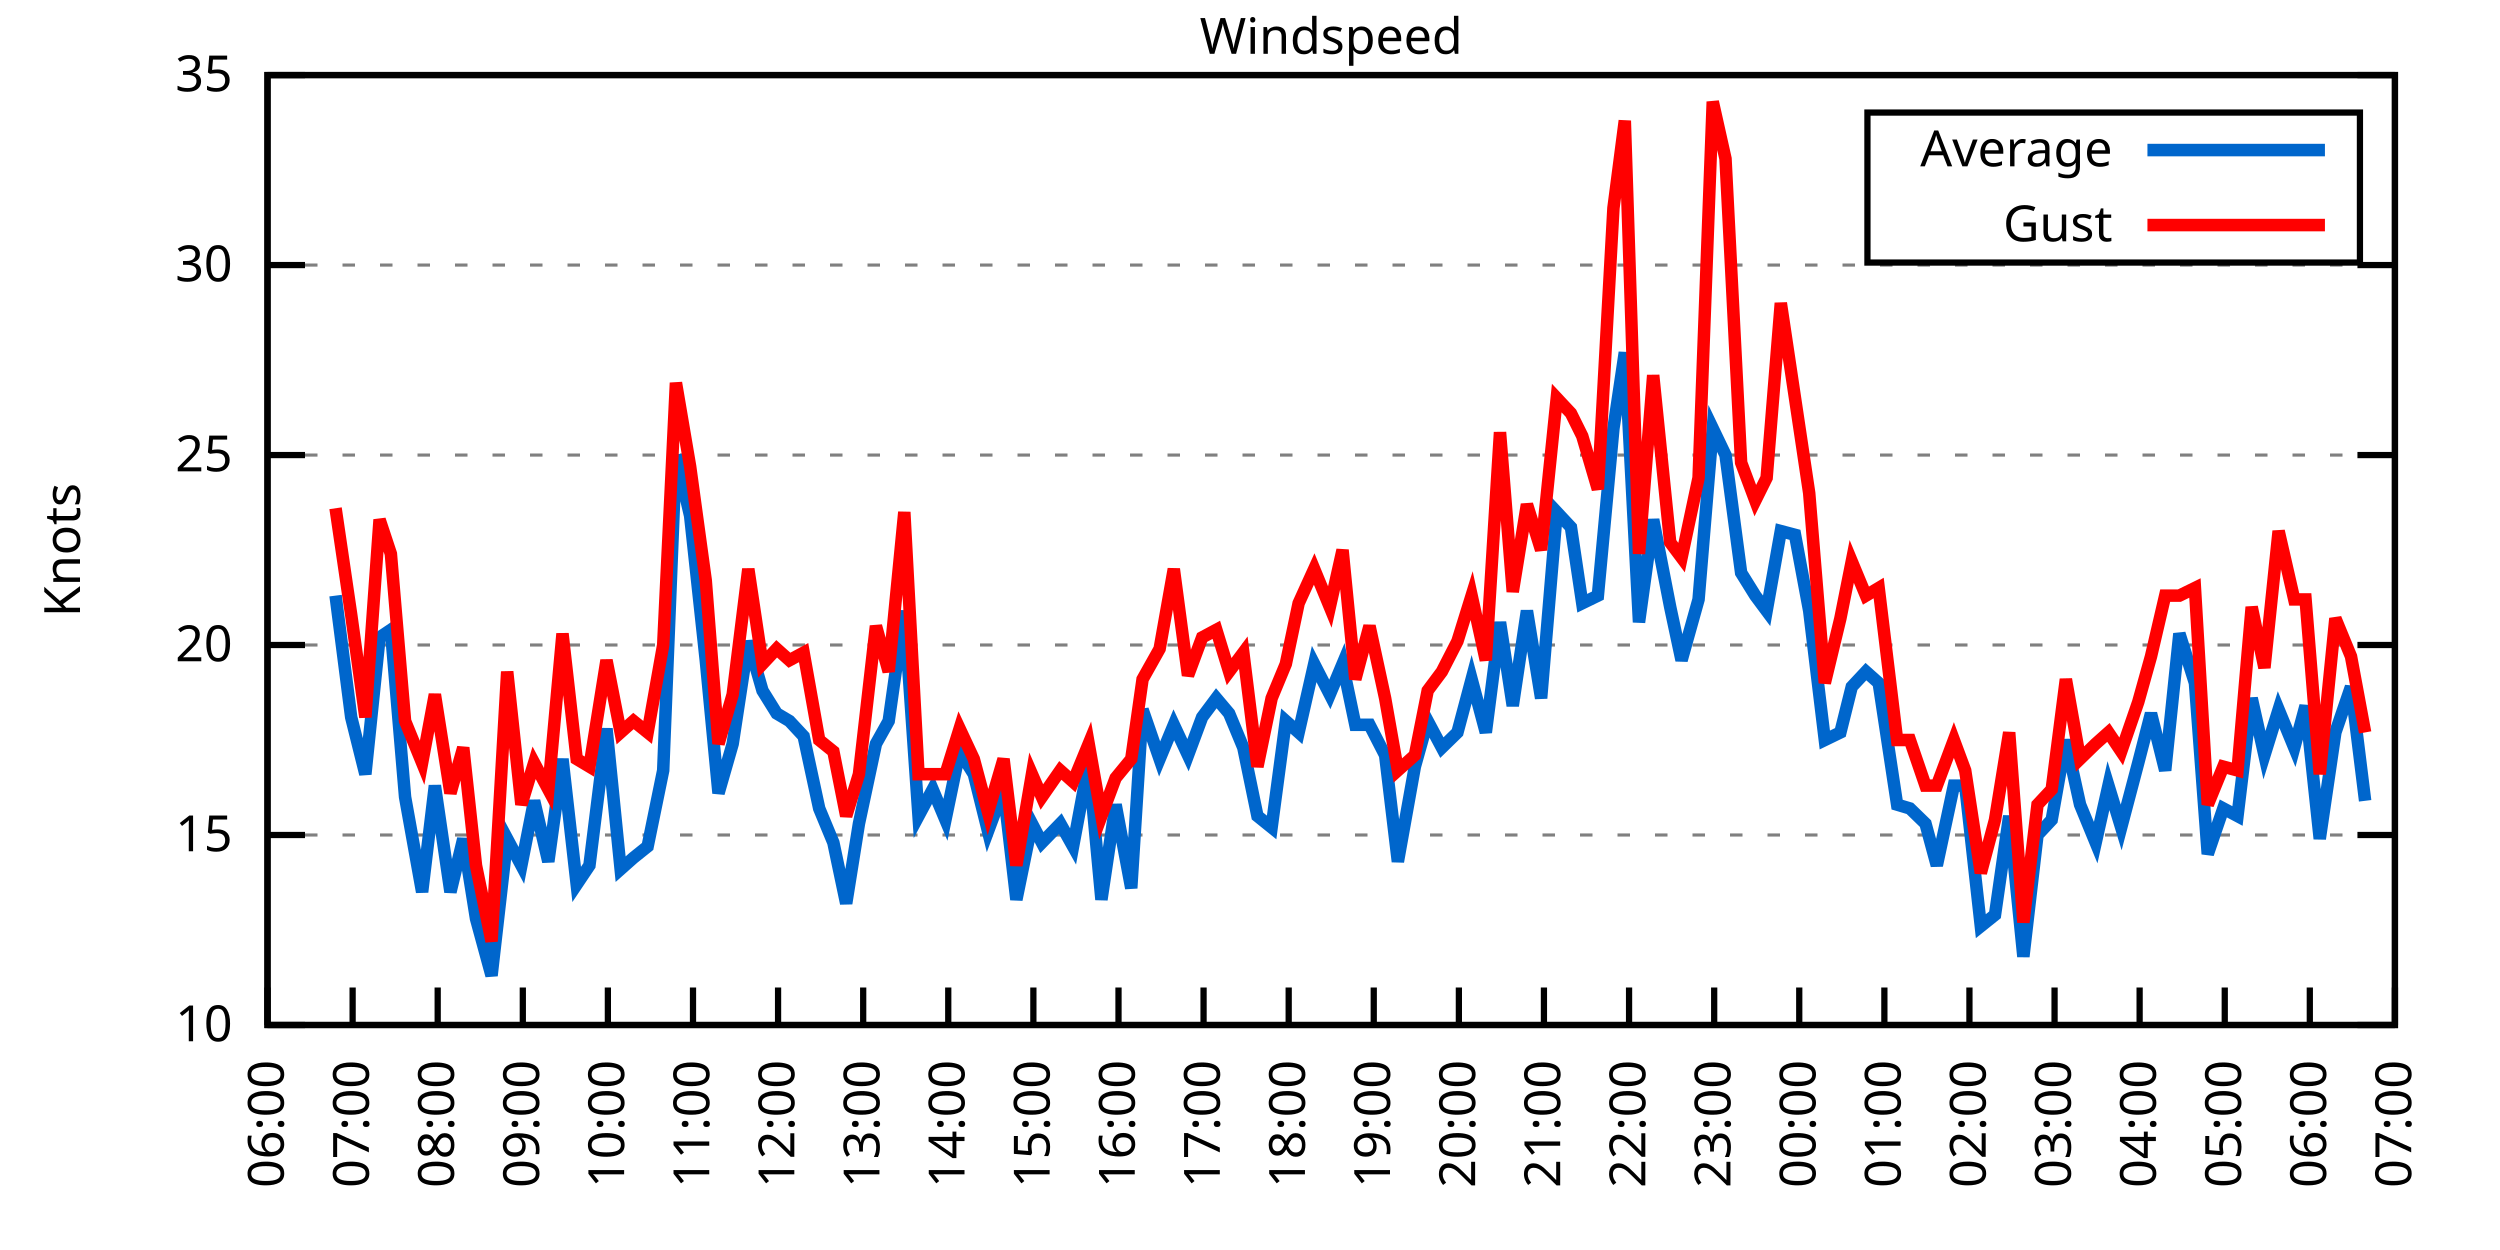
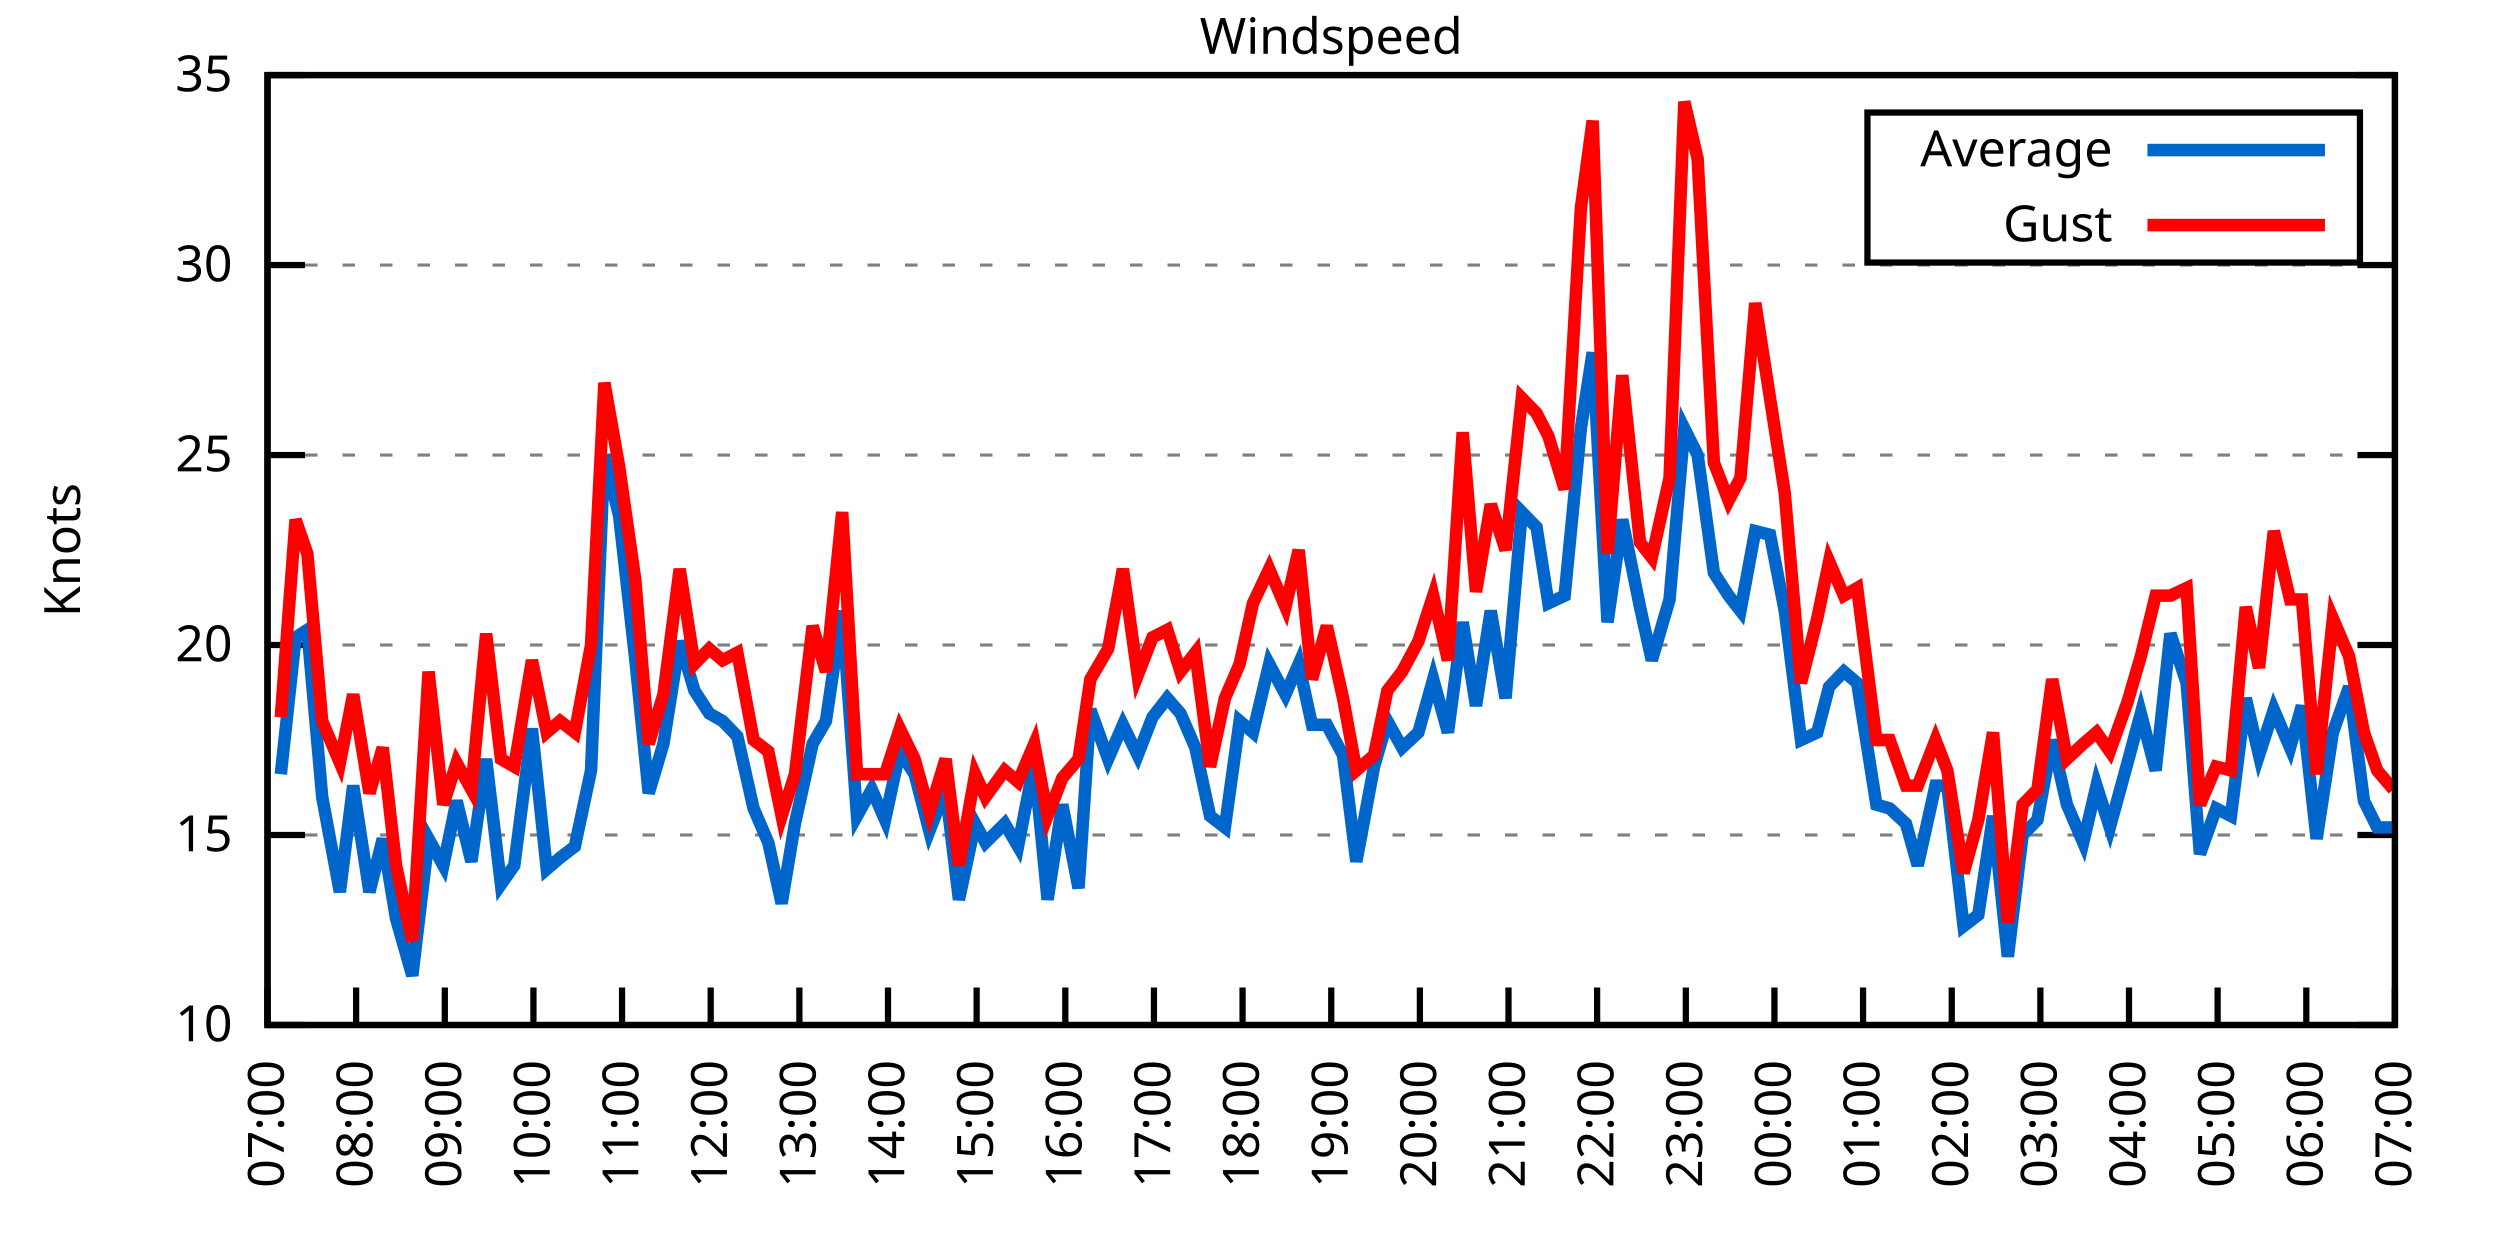
<svg xmlns="http://www.w3.org/2000/svg" xmlns:xlink="http://www.w3.org/1999/xlink" width="400" height="200" viewBox="0 0 400 200">
  <g id="gnuplot_canvas">
    <rect x="0" y="0" width="400" height="200" fill="none" />
    <defs>
      <circle id="gpDot" r="0.5" stroke-width="0.5" stroke="currentColor" />
      <path id="gpPt0" stroke-width="0.333" stroke="currentColor" d="M-1,0 h2 M0,-1 v2" />
      <path id="gpPt1" stroke-width="0.333" stroke="currentColor" d="M-1,-1 L1,1 M1,-1 L-1,1" />
      <path id="gpPt2" stroke-width="0.333" stroke="currentColor" d="M-1,0 L1,0 M0,-1 L0,1 M-1,-1 L1,1 M-1,1 L1,-1" />
      <rect id="gpPt3" stroke-width="0.333" stroke="currentColor" x="-1" y="-1" width="2" height="2" />
      <rect id="gpPt4" stroke-width="0.333" stroke="currentColor" fill="currentColor" x="-1" y="-1" width="2" height="2" />
      <circle id="gpPt5" stroke-width="0.333" stroke="currentColor" cx="0" cy="0" r="1" />
      <use xlink:href="#gpPt5" id="gpPt6" fill="currentColor" stroke="none" />
      <path id="gpPt7" stroke-width="0.333" stroke="currentColor" d="M0,-1.33 L-1.33,0.67 L1.33,0.67 z" />
      <use xlink:href="#gpPt7" id="gpPt8" fill="currentColor" stroke="none" />
      <use xlink:href="#gpPt7" id="gpPt9" stroke="currentColor" transform="rotate(180)" />
      <use xlink:href="#gpPt9" id="gpPt10" fill="currentColor" stroke="none" />
      <use xlink:href="#gpPt3" id="gpPt11" stroke="currentColor" transform="rotate(45)" />
      <use xlink:href="#gpPt11" id="gpPt12" fill="currentColor" stroke="none" />
      <path id="gpPt13" stroke-width="0.333" stroke="currentColor" d="M0,1.330 L1.265,0.411 L0.782,-1.067 L-0.782,-1.076 L-1.265,0.411 z" />
      <use xlink:href="#gpPt13" id="gpPt14" fill="currentColor" stroke="none" />
      <filter id="textbox" filterUnits="objectBoundingBox" x="0" y="0" height="1" width="1">
        <feFlood flood-color="white" flood-opacity="1" result="bgnd" />
        <feComposite in="SourceGraphic" in2="bgnd" operator="atop" />
      </filter>
      <filter id="greybox" filterUnits="objectBoundingBox" x="0" y="0" height="1" width="1">
        <feFlood flood-color="lightgrey" flood-opacity="1" result="grey" />
        <feComposite in="SourceGraphic" in2="grey" operator="atop" />
      </filter>
    </defs>
    <g fill="none" color="white" stroke="currentColor" stroke-width="1.00" stroke-linecap="butt" stroke-linejoin="miter">
</g>
    <g fill="none" color="black" stroke="currentColor" stroke-width="1.00" stroke-linecap="butt" stroke-linejoin="miter">
      <g stroke="none" shape-rendering="crispEdges">
        <polygon fill="rgb(255, 255, 255)" points="42.80,164.00 383.18,164.00 383.18,12.02 42.80,12.02 " />
      </g>
    </g>
    <g fill="none" color="black" stroke="currentColor" stroke-width="1.00" stroke-linecap="butt" stroke-linejoin="miter">
</g>
    <g fill="none" color="black" stroke="black" stroke-width="0.50" stroke-linecap="butt" stroke-linejoin="miter">
</g>
    <g fill="none" color="gray" stroke="currentColor" stroke-width="0.50" stroke-linecap="butt" stroke-linejoin="miter">
      <path stroke="gray" stroke-dasharray="2,4" class="gridline" d="M42.80,164.00 L383.19,164.00  " />
    </g>
    <g fill="none" color="gray" stroke="gray" stroke-width="1.00" stroke-linecap="butt" stroke-linejoin="miter">
</g>
    <g fill="none" color="black" stroke="currentColor" stroke-width="1.00" stroke-linecap="butt" stroke-linejoin="miter">
      <path stroke="black" d="M42.80,164.00 L48.80,164.00 M383.19,164.00 L377.19,164.00  " />
      <g transform="translate(37.20,166.60)" stroke="none" fill="black" font-family="Sans" font-size="8.00" text-anchor="end">
        <text>
          <tspan font-family="Sans"> 10</tspan>
        </text>
      </g>
    </g>
    <g fill="none" color="black" stroke="currentColor" stroke-width="1.00" stroke-linecap="butt" stroke-linejoin="miter">
</g>
    <g fill="none" color="black" stroke="black" stroke-width="0.50" stroke-linecap="butt" stroke-linejoin="miter">
</g>
    <g fill="none" color="gray" stroke="currentColor" stroke-width="0.50" stroke-linecap="butt" stroke-linejoin="miter">
      <path stroke="gray" stroke-dasharray="2,4" class="gridline" d="M42.80,133.60 L383.19,133.60  " />
    </g>
    <g fill="none" color="gray" stroke="gray" stroke-width="1.00" stroke-linecap="butt" stroke-linejoin="miter">
</g>
    <g fill="none" color="black" stroke="currentColor" stroke-width="1.00" stroke-linecap="butt" stroke-linejoin="miter">
      <path stroke="black" d="M42.80,133.60 L48.80,133.60 M383.19,133.60 L377.19,133.60  " />
      <g transform="translate(37.20,136.20)" stroke="none" fill="black" font-family="Sans" font-size="8.00" text-anchor="end">
        <text>
          <tspan font-family="Sans"> 15</tspan>
        </text>
      </g>
    </g>
    <g fill="none" color="black" stroke="currentColor" stroke-width="1.00" stroke-linecap="butt" stroke-linejoin="miter">
</g>
    <g fill="none" color="black" stroke="black" stroke-width="0.50" stroke-linecap="butt" stroke-linejoin="miter">
</g>
    <g fill="none" color="gray" stroke="currentColor" stroke-width="0.50" stroke-linecap="butt" stroke-linejoin="miter">
      <path stroke="gray" stroke-dasharray="2,4" class="gridline" d="M42.80,103.20 L383.19,103.20  " />
    </g>
    <g fill="none" color="gray" stroke="gray" stroke-width="1.00" stroke-linecap="butt" stroke-linejoin="miter">
</g>
    <g fill="none" color="black" stroke="currentColor" stroke-width="1.00" stroke-linecap="butt" stroke-linejoin="miter">
      <path stroke="black" d="M42.80,103.20 L48.80,103.20 M383.19,103.20 L377.19,103.20  " />
      <g transform="translate(37.20,105.80)" stroke="none" fill="black" font-family="Sans" font-size="8.00" text-anchor="end">
        <text>
          <tspan font-family="Sans"> 20</tspan>
        </text>
      </g>
    </g>
    <g fill="none" color="black" stroke="currentColor" stroke-width="1.00" stroke-linecap="butt" stroke-linejoin="miter">
</g>
    <g fill="none" color="black" stroke="black" stroke-width="0.50" stroke-linecap="butt" stroke-linejoin="miter">
</g>
    <g fill="none" color="gray" stroke="currentColor" stroke-width="0.50" stroke-linecap="butt" stroke-linejoin="miter">
      <path stroke="gray" stroke-dasharray="2,4" class="gridline" d="M42.80,72.81 L383.19,72.81  " />
    </g>
    <g fill="none" color="gray" stroke="gray" stroke-width="1.00" stroke-linecap="butt" stroke-linejoin="miter">
</g>
    <g fill="none" color="black" stroke="currentColor" stroke-width="1.00" stroke-linecap="butt" stroke-linejoin="miter">
      <path stroke="black" d="M42.80,72.81 L48.80,72.81 M383.19,72.81 L377.19,72.81  " />
      <g transform="translate(37.20,75.41)" stroke="none" fill="black" font-family="Sans" font-size="8.00" text-anchor="end">
        <text>
          <tspan font-family="Sans"> 25</tspan>
        </text>
      </g>
    </g>
    <g fill="none" color="black" stroke="currentColor" stroke-width="1.00" stroke-linecap="butt" stroke-linejoin="miter">
</g>
    <g fill="none" color="black" stroke="black" stroke-width="0.50" stroke-linecap="butt" stroke-linejoin="miter">
</g>
    <g fill="none" color="gray" stroke="currentColor" stroke-width="0.50" stroke-linecap="butt" stroke-linejoin="miter">
      <path stroke="gray" stroke-dasharray="2,4" class="gridline" d="M42.80,42.41 L383.19,42.41  " />
    </g>
    <g fill="none" color="gray" stroke="gray" stroke-width="1.00" stroke-linecap="butt" stroke-linejoin="miter">
</g>
    <g fill="none" color="black" stroke="currentColor" stroke-width="1.00" stroke-linecap="butt" stroke-linejoin="miter">
      <path stroke="black" d="M42.80,42.41 L48.80,42.41 M383.19,42.41 L377.19,42.41  " />
      <g transform="translate(37.20,45.01)" stroke="none" fill="black" font-family="Sans" font-size="8.00" text-anchor="end">
        <text>
          <tspan font-family="Sans"> 30</tspan>
        </text>
      </g>
    </g>
    <g fill="none" color="black" stroke="currentColor" stroke-width="1.00" stroke-linecap="butt" stroke-linejoin="miter">
</g>
    <g fill="none" color="black" stroke="black" stroke-width="0.50" stroke-linecap="butt" stroke-linejoin="miter">
</g>
    <g fill="none" color="gray" stroke="currentColor" stroke-width="0.50" stroke-linecap="butt" stroke-linejoin="miter">
      <path stroke="gray" stroke-dasharray="2,4" class="gridline" d="M42.80,12.01 L383.19,12.01  " />
    </g>
    <g fill="none" color="gray" stroke="gray" stroke-width="1.00" stroke-linecap="butt" stroke-linejoin="miter">
</g>
    <g fill="none" color="black" stroke="currentColor" stroke-width="1.00" stroke-linecap="butt" stroke-linejoin="miter">
      <path stroke="black" d="M42.80,12.01 L48.80,12.01 M383.19,12.01 L377.19,12.01  " />
      <g transform="translate(37.20,14.61)" stroke="none" fill="black" font-family="Sans" font-size="8.00" text-anchor="end">
        <text>
          <tspan font-family="Sans"> 35</tspan>
        </text>
      </g>
    </g>
    <g fill="none" color="black" stroke="currentColor" stroke-width="1.00" stroke-linecap="butt" stroke-linejoin="miter">
      <path stroke="black" d="M42.80,164.00 L42.80,158.00  " />
      <g transform="translate(45.40,169.60) rotate(270.00)" stroke="none" fill="black" font-family="Sans" font-size="8.00" text-anchor="end">
        <text>
-           <tspan font-family="Sans">06:00</tspan>
-         </text>
-       </g>
-     </g>
-     <g fill="none" color="black" stroke="currentColor" stroke-width="1.00" stroke-linecap="butt" stroke-linejoin="miter">
-       <path stroke="black" d="M56.42,164.00 L56.42,158.00  " />
-       <g transform="translate(59.02,169.60) rotate(270.00)" stroke="none" fill="black" font-family="Sans" font-size="8.00" text-anchor="end">
-         <text>
          <tspan font-family="Sans">07:00</tspan>
        </text>
      </g>
    </g>
    <g fill="none" color="black" stroke="currentColor" stroke-width="1.00" stroke-linecap="butt" stroke-linejoin="miter">
-       <path stroke="black" d="M70.03,164.00 L70.03,158.00  " />
-       <g transform="translate(72.63,169.60) rotate(270.00)" stroke="none" fill="black" font-family="Sans" font-size="8.00" text-anchor="end">
+       <path stroke="black" d="M56.98,164.00 L56.98,158.00  " />
+       <g transform="translate(59.58,169.60) rotate(270.00)" stroke="none" fill="black" font-family="Sans" font-size="8.00" text-anchor="end">
        <text>
          <tspan font-family="Sans">08:00</tspan>
        </text>
      </g>
    </g>
    <g fill="none" color="black" stroke="currentColor" stroke-width="1.00" stroke-linecap="butt" stroke-linejoin="miter">
-       <path stroke="black" d="M83.65,164.00 L83.65,158.00  " />
-       <g transform="translate(86.25,169.60) rotate(270.00)" stroke="none" fill="black" font-family="Sans" font-size="8.00" text-anchor="end">
+       <path stroke="black" d="M71.17,164.00 L71.17,158.00  " />
+       <g transform="translate(73.77,169.60) rotate(270.00)" stroke="none" fill="black" font-family="Sans" font-size="8.00" text-anchor="end">
        <text>
          <tspan font-family="Sans">09:00</tspan>
        </text>
      </g>
    </g>
    <g fill="none" color="black" stroke="currentColor" stroke-width="1.00" stroke-linecap="butt" stroke-linejoin="miter">
-       <path stroke="black" d="M97.26,164.00 L97.26,158.00  " />
-       <g transform="translate(99.86,169.60) rotate(270.00)" stroke="none" fill="black" font-family="Sans" font-size="8.00" text-anchor="end">
+       <path stroke="black" d="M85.35,164.00 L85.35,158.00  " />
+       <g transform="translate(87.95,169.60) rotate(270.00)" stroke="none" fill="black" font-family="Sans" font-size="8.00" text-anchor="end">
        <text>
          <tspan font-family="Sans">10:00</tspan>
        </text>
      </g>
    </g>
    <g fill="none" color="black" stroke="currentColor" stroke-width="1.00" stroke-linecap="butt" stroke-linejoin="miter">
-       <path stroke="black" d="M110.88,164.00 L110.88,158.00  " />
-       <g transform="translate(113.48,169.60) rotate(270.00)" stroke="none" fill="black" font-family="Sans" font-size="8.00" text-anchor="end">
+       <path stroke="black" d="M99.53,164.00 L99.53,158.00  " />
+       <g transform="translate(102.13,169.60) rotate(270.00)" stroke="none" fill="black" font-family="Sans" font-size="8.00" text-anchor="end">
        <text>
          <tspan font-family="Sans">11:00</tspan>
        </text>
      </g>
    </g>
    <g fill="none" color="black" stroke="currentColor" stroke-width="1.00" stroke-linecap="butt" stroke-linejoin="miter">
-       <path stroke="black" d="M124.49,164.00 L124.49,158.00  " />
-       <g transform="translate(127.09,169.60) rotate(270.00)" stroke="none" fill="black" font-family="Sans" font-size="8.00" text-anchor="end">
+       <path stroke="black" d="M113.71,164.00 L113.71,158.00  " />
+       <g transform="translate(116.31,169.60) rotate(270.00)" stroke="none" fill="black" font-family="Sans" font-size="8.00" text-anchor="end">
        <text>
          <tspan font-family="Sans">12:00</tspan>
        </text>
      </g>
    </g>
    <g fill="none" color="black" stroke="currentColor" stroke-width="1.00" stroke-linecap="butt" stroke-linejoin="miter">
-       <path stroke="black" d="M138.11,164.00 L138.11,158.00  " />
-       <g transform="translate(140.71,169.60) rotate(270.00)" stroke="none" fill="black" font-family="Sans" font-size="8.00" text-anchor="end">
+       <path stroke="black" d="M127.90,164.00 L127.90,158.00  " />
+       <g transform="translate(130.50,169.60) rotate(270.00)" stroke="none" fill="black" font-family="Sans" font-size="8.00" text-anchor="end">
        <text>
          <tspan font-family="Sans">13:00</tspan>
        </text>
      </g>
    </g>
    <g fill="none" color="black" stroke="currentColor" stroke-width="1.00" stroke-linecap="butt" stroke-linejoin="miter">
-       <path stroke="black" d="M151.72,164.00 L151.72,158.00  " />
-       <g transform="translate(154.32,169.60) rotate(270.00)" stroke="none" fill="black" font-family="Sans" font-size="8.00" text-anchor="end">
+       <path stroke="black" d="M142.08,164.00 L142.08,158.00  " />
+       <g transform="translate(144.68,169.60) rotate(270.00)" stroke="none" fill="black" font-family="Sans" font-size="8.00" text-anchor="end">
        <text>
          <tspan font-family="Sans">14:00</tspan>
        </text>
      </g>
    </g>
    <g fill="none" color="black" stroke="currentColor" stroke-width="1.00" stroke-linecap="butt" stroke-linejoin="miter">
-       <path stroke="black" d="M165.34,164.00 L165.34,158.00  " />
-       <g transform="translate(167.94,169.60) rotate(270.00)" stroke="none" fill="black" font-family="Sans" font-size="8.00" text-anchor="end">
+       <path stroke="black" d="M156.26,164.00 L156.26,158.00  " />
+       <g transform="translate(158.86,169.60) rotate(270.00)" stroke="none" fill="black" font-family="Sans" font-size="8.00" text-anchor="end">
        <text>
          <tspan font-family="Sans">15:00</tspan>
        </text>
      </g>
    </g>
    <g fill="none" color="black" stroke="currentColor" stroke-width="1.00" stroke-linecap="butt" stroke-linejoin="miter">
-       <path stroke="black" d="M178.96,164.00 L178.96,158.00  " />
-       <g transform="translate(181.56,169.60) rotate(270.00)" stroke="none" fill="black" font-family="Sans" font-size="8.00" text-anchor="end">
+       <path stroke="black" d="M170.45,164.00 L170.45,158.00  " />
+       <g transform="translate(173.05,169.60) rotate(270.00)" stroke="none" fill="black" font-family="Sans" font-size="8.00" text-anchor="end">
        <text>
          <tspan font-family="Sans">16:00</tspan>
        </text>
      </g>
    </g>
    <g fill="none" color="black" stroke="currentColor" stroke-width="1.00" stroke-linecap="butt" stroke-linejoin="miter">
-       <path stroke="black" d="M192.57,164.00 L192.57,158.00  " />
-       <g transform="translate(195.17,169.60) rotate(270.00)" stroke="none" fill="black" font-family="Sans" font-size="8.00" text-anchor="end">
+       <path stroke="black" d="M184.63,164.00 L184.63,158.00  " />
+       <g transform="translate(187.23,169.60) rotate(270.00)" stroke="none" fill="black" font-family="Sans" font-size="8.00" text-anchor="end">
        <text>
          <tspan font-family="Sans">17:00</tspan>
        </text>
      </g>
    </g>
    <g fill="none" color="black" stroke="currentColor" stroke-width="1.00" stroke-linecap="butt" stroke-linejoin="miter">
-       <path stroke="black" d="M206.19,164.00 L206.19,158.00  " />
-       <g transform="translate(208.79,169.60) rotate(270.00)" stroke="none" fill="black" font-family="Sans" font-size="8.00" text-anchor="end">
+       <path stroke="black" d="M198.81,164.00 L198.81,158.00  " />
+       <g transform="translate(201.41,169.60) rotate(270.00)" stroke="none" fill="black" font-family="Sans" font-size="8.00" text-anchor="end">
        <text>
          <tspan font-family="Sans">18:00</tspan>
        </text>
      </g>
    </g>
    <g fill="none" color="black" stroke="currentColor" stroke-width="1.00" stroke-linecap="butt" stroke-linejoin="miter">
-       <path stroke="black" d="M219.80,164.00 L219.80,158.00  " />
-       <g transform="translate(222.40,169.60) rotate(270.00)" stroke="none" fill="black" font-family="Sans" font-size="8.00" text-anchor="end">
+       <path stroke="black" d="M213.00,164.00 L213.00,158.00  " />
+       <g transform="translate(215.60,169.60) rotate(270.00)" stroke="none" fill="black" font-family="Sans" font-size="8.00" text-anchor="end">
        <text>
          <tspan font-family="Sans">19:00</tspan>
        </text>
      </g>
    </g>
    <g fill="none" color="black" stroke="currentColor" stroke-width="1.00" stroke-linecap="butt" stroke-linejoin="miter">
-       <path stroke="black" d="M233.42,164.00 L233.42,158.00  " />
-       <g transform="translate(236.02,169.60) rotate(270.00)" stroke="none" fill="black" font-family="Sans" font-size="8.00" text-anchor="end">
+       <path stroke="black" d="M227.18,164.00 L227.18,158.00  " />
+       <g transform="translate(229.78,169.60) rotate(270.00)" stroke="none" fill="black" font-family="Sans" font-size="8.00" text-anchor="end">
        <text>
          <tspan font-family="Sans">20:00</tspan>
        </text>
      </g>
    </g>
    <g fill="none" color="black" stroke="currentColor" stroke-width="1.00" stroke-linecap="butt" stroke-linejoin="miter">
-       <path stroke="black" d="M247.03,164.00 L247.03,158.00  " />
-       <g transform="translate(249.63,169.60) rotate(270.00)" stroke="none" fill="black" font-family="Sans" font-size="8.00" text-anchor="end">
+       <path stroke="black" d="M241.36,164.00 L241.36,158.00  " />
+       <g transform="translate(243.96,169.60) rotate(270.00)" stroke="none" fill="black" font-family="Sans" font-size="8.00" text-anchor="end">
        <text>
          <tspan font-family="Sans">21:00</tspan>
        </text>
      </g>
    </g>
    <g fill="none" color="black" stroke="currentColor" stroke-width="1.00" stroke-linecap="butt" stroke-linejoin="miter">
-       <path stroke="black" d="M260.65,164.00 L260.65,158.00  " />
-       <g transform="translate(263.25,169.60) rotate(270.00)" stroke="none" fill="black" font-family="Sans" font-size="8.00" text-anchor="end">
+       <path stroke="black" d="M255.54,164.00 L255.54,158.00  " />
+       <g transform="translate(258.14,169.60) rotate(270.00)" stroke="none" fill="black" font-family="Sans" font-size="8.00" text-anchor="end">
        <text>
          <tspan font-family="Sans">22:00</tspan>
        </text>
      </g>
    </g>
    <g fill="none" color="black" stroke="currentColor" stroke-width="1.00" stroke-linecap="butt" stroke-linejoin="miter">
-       <path stroke="black" d="M274.27,164.00 L274.27,158.00  " />
-       <g transform="translate(276.87,169.60) rotate(270.00)" stroke="none" fill="black" font-family="Sans" font-size="8.00" text-anchor="end">
+       <path stroke="black" d="M269.73,164.00 L269.73,158.00  " />
+       <g transform="translate(272.33,169.60) rotate(270.00)" stroke="none" fill="black" font-family="Sans" font-size="8.00" text-anchor="end">
        <text>
          <tspan font-family="Sans">23:00</tspan>
        </text>
      </g>
    </g>
    <g fill="none" color="black" stroke="currentColor" stroke-width="1.00" stroke-linecap="butt" stroke-linejoin="miter">
-       <path stroke="black" d="M287.88,164.00 L287.88,158.00  " />
-       <g transform="translate(290.48,169.60) rotate(270.00)" stroke="none" fill="black" font-family="Sans" font-size="8.00" text-anchor="end">
+       <path stroke="black" d="M283.91,164.00 L283.91,158.00  " />
+       <g transform="translate(286.51,169.60) rotate(270.00)" stroke="none" fill="black" font-family="Sans" font-size="8.00" text-anchor="end">
        <text>
          <tspan font-family="Sans">00:00</tspan>
        </text>
      </g>
    </g>
    <g fill="none" color="black" stroke="currentColor" stroke-width="1.00" stroke-linecap="butt" stroke-linejoin="miter">
-       <path stroke="black" d="M301.50,164.00 L301.50,158.00  " />
-       <g transform="translate(304.10,169.60) rotate(270.00)" stroke="none" fill="black" font-family="Sans" font-size="8.00" text-anchor="end">
+       <path stroke="black" d="M298.09,164.00 L298.09,158.00  " />
+       <g transform="translate(300.69,169.60) rotate(270.00)" stroke="none" fill="black" font-family="Sans" font-size="8.00" text-anchor="end">
        <text>
          <tspan font-family="Sans">01:00</tspan>
        </text>
      </g>
    </g>
    <g fill="none" color="black" stroke="currentColor" stroke-width="1.00" stroke-linecap="butt" stroke-linejoin="miter">
-       <path stroke="black" d="M315.11,164.00 L315.11,158.00  " />
-       <g transform="translate(317.71,169.60) rotate(270.00)" stroke="none" fill="black" font-family="Sans" font-size="8.00" text-anchor="end">
+       <path stroke="black" d="M312.28,164.00 L312.28,158.00  " />
+       <g transform="translate(314.88,169.60) rotate(270.00)" stroke="none" fill="black" font-family="Sans" font-size="8.00" text-anchor="end">
        <text>
          <tspan font-family="Sans">02:00</tspan>
        </text>
      </g>
    </g>
    <g fill="none" color="black" stroke="currentColor" stroke-width="1.00" stroke-linecap="butt" stroke-linejoin="miter">
-       <path stroke="black" d="M328.73,164.00 L328.73,158.00  " />
-       <g transform="translate(331.33,169.60) rotate(270.00)" stroke="none" fill="black" font-family="Sans" font-size="8.00" text-anchor="end">
+       <path stroke="black" d="M326.46,164.00 L326.46,158.00  " />
+       <g transform="translate(329.06,169.60) rotate(270.00)" stroke="none" fill="black" font-family="Sans" font-size="8.00" text-anchor="end">
        <text>
          <tspan font-family="Sans">03:00</tspan>
        </text>
      </g>
    </g>
    <g fill="none" color="black" stroke="currentColor" stroke-width="1.00" stroke-linecap="butt" stroke-linejoin="miter">
-       <path stroke="black" d="M342.34,164.00 L342.34,158.00  " />
-       <g transform="translate(344.94,169.60) rotate(270.00)" stroke="none" fill="black" font-family="Sans" font-size="8.00" text-anchor="end">
+       <path stroke="black" d="M340.64,164.00 L340.64,158.00  " />
+       <g transform="translate(343.24,169.60) rotate(270.00)" stroke="none" fill="black" font-family="Sans" font-size="8.00" text-anchor="end">
        <text>
          <tspan font-family="Sans">04:00</tspan>
        </text>
      </g>
    </g>
    <g fill="none" color="black" stroke="currentColor" stroke-width="1.00" stroke-linecap="butt" stroke-linejoin="miter">
-       <path stroke="black" d="M355.96,164.00 L355.96,158.00  " />
-       <g transform="translate(358.56,169.60) rotate(270.00)" stroke="none" fill="black" font-family="Sans" font-size="8.00" text-anchor="end">
+       <path stroke="black" d="M354.82,164.00 L354.82,158.00  " />
+       <g transform="translate(357.42,169.60) rotate(270.00)" stroke="none" fill="black" font-family="Sans" font-size="8.00" text-anchor="end">
        <text>
          <tspan font-family="Sans">05:00</tspan>
        </text>
      </g>
    </g>
    <g fill="none" color="black" stroke="currentColor" stroke-width="1.00" stroke-linecap="butt" stroke-linejoin="miter">
-       <path stroke="black" d="M369.57,164.00 L369.57,158.00  " />
-       <g transform="translate(372.17,169.60) rotate(270.00)" stroke="none" fill="black" font-family="Sans" font-size="8.00" text-anchor="end">
+       <path stroke="black" d="M369.01,164.00 L369.01,158.00  " />
+       <g transform="translate(371.61,169.60) rotate(270.00)" stroke="none" fill="black" font-family="Sans" font-size="8.00" text-anchor="end">
        <text>
          <tspan font-family="Sans">06:00</tspan>
        </text>
      </g>
    </g>
    <g fill="none" color="black" stroke="currentColor" stroke-width="1.00" stroke-linecap="butt" stroke-linejoin="miter">
      <path stroke="black" d="M383.19,164.00 L383.19,158.00  " />
      <g transform="translate(385.79,169.60) rotate(270.00)" stroke="none" fill="black" font-family="Sans" font-size="8.00" text-anchor="end">
        <text>
          <tspan font-family="Sans">07:00</tspan>
        </text>
      </g>
    </g>
    <g fill="none" color="black" stroke="currentColor" stroke-width="1.00" stroke-linecap="butt" stroke-linejoin="miter">
</g>
    <g fill="none" color="black" stroke="currentColor" stroke-width="1.00" stroke-linecap="butt" stroke-linejoin="miter">
      <path stroke="black" d="M42.80,12.01 L42.80,164.00 L383.19,164.00 L383.19,12.01 L42.80,12.01 Z  " />
    </g>
    <g fill="none" color="black" stroke="currentColor" stroke-width="1.00" stroke-linecap="butt" stroke-linejoin="miter">
</g>
    <g fill="none" color="black" stroke="currentColor" stroke-width="1.00" stroke-linecap="butt" stroke-linejoin="miter">
      <path stroke="black" d="M298.79,42.01 L298.79,18.01 L377.59,18.01 L377.59,42.01 L298.79,42.01 Z  " />
    </g>
    <g id="Windspeed_plot_1">
      <g fill="none" color="white" stroke="black" stroke-width="2.00" stroke-linecap="butt" stroke-linejoin="miter">
</g>
      <g fill="none" color="black" stroke="currentColor" stroke-width="2.00" stroke-linecap="butt" stroke-linejoin="miter">
        <g transform="translate(337.99,26.61)" stroke="none" fill="black" font-family="Sans" font-size="8.00" text-anchor="end">
          <text>
            <tspan font-family="Sans">Average</tspan>
          </text>
        </g>
      </g>
      <g fill="none" color="black" stroke="currentColor" stroke-width="2.00" stroke-linecap="butt" stroke-linejoin="miter">
-         <path stroke="rgb(  0, 102, 204)" d="M343.59,24.01 L371.99,24.01 M53.69,95.30 L56.19,114.76 L58.46,123.87 L60.73,101.99 L62.54,100.77 L64.81,127.52   L67.54,142.72 L69.58,125.70 L72.07,142.72 L74.12,134.21 L76.16,146.98 L78.65,156.10 L81.15,134.21 L83.42,138.47   L85.46,128.13 L87.73,137.86 L90.00,121.44 L92.27,141.51 L94.31,138.47 L97.04,116.58 L99.30,139.07 L101.35,137.25   L103.62,135.43 L106.11,123.27 L108.15,72.81 L110.42,82.53 L112.92,105.64 L114.96,126.91 L117.23,119.01 L119.73,102.60   L122.00,110.50 L124.27,114.15 L126.31,115.36 L128.58,117.80 L131.07,129.35 L133.34,134.82 L135.39,144.55 L137.43,131.78   L140.15,119.01 L142.19,115.36 L144.69,97.73 L146.96,130.56 L149.23,126.31 L151.27,131.17 L153.54,120.23 L155.81,123.87   L158.08,132.99 L160.57,126.31 L162.62,143.94 L165.11,131.78 L166.70,134.82 L169.65,131.78 L171.69,135.43 L174.19,122.05   L176.23,143.94 L178.50,128.74 L181.00,142.11 L182.81,113.54 L185.54,121.44 L187.81,115.97 L190.08,120.83 L192.34,114.76   L194.61,111.72 L196.66,114.15 L198.93,119.62 L201.19,130.56 L203.46,132.39 L205.73,115.36 L207.78,117.19 L210.27,106.24   L212.77,111.11 L214.81,106.24 L216.85,115.97 L219.12,115.97 L221.62,120.83 L223.66,137.86 L226.38,122.66 L228.43,115.36   L230.70,119.62 L233.19,117.19 L235.46,108.68 L237.73,117.19 L240.00,99.56 L242.04,112.93 L244.31,97.73 L246.58,111.72   L249.08,81.93 L251.35,84.36 L253.16,96.52 L255.66,95.30 L258.15,68.55 L259.97,56.39 L262.24,99.56 L264.51,83.14   L267.23,97.12 L269.05,105.64 L271.77,95.91 L274.04,68.55 L276.08,72.81 L278.58,91.65 L280.85,95.30 L282.66,97.73   L284.93,84.97 L287.20,85.57 L289.47,97.73 L291.97,118.40 L294.46,117.19 L296.28,109.89 L298.55,107.46 L300.59,109.28   L303.54,128.74 L305.58,129.35 L308.08,131.78 L309.89,138.47 L312.62,125.70 L314.43,125.70 L316.93,148.19 L319.20,146.37   L321.47,130.56 L323.74,153.06 L326.00,133.60 L328.27,131.17 L330.54,118.40 L332.81,128.74 L335.31,134.82 L337.35,125.70   L339.39,132.39 L342.12,122.05 L344.16,114.15 L346.43,123.27 L348.70,101.38 L351.19,109.28 L353.24,136.64 L355.73,129.35   L358.00,130.56 L360.27,111.72 L362.31,120.83 L364.58,113.54 L367.08,119.62 L368.89,112.93 L371.16,134.21 L373.66,117.19   L376.16,109.89 L378.42,128.13  " />
+         <path stroke="rgb(  0, 102, 204)" d="M343.59,24.01 L371.99,24.01 M44.93,123.87 L47.29,101.99 L49.18,100.77 L51.55,127.52 L54.38,142.72 L56.51,125.70   L59.11,142.72 L61.24,134.21 L63.37,146.98 L65.97,156.10 L68.57,134.21 L70.93,138.47 L73.06,128.13 L75.42,137.86   L77.78,121.44 L80.15,141.51 L82.28,138.47 L85.11,116.58 L87.48,139.07 L89.60,137.25 L91.97,135.43 L94.57,123.27   L96.70,72.81 L99.06,82.53 L101.66,105.64 L103.79,126.91 L106.15,119.01 L108.75,102.60 L111.11,110.50 L113.48,114.15   L115.61,115.36 L117.97,117.80 L120.57,129.35 L122.93,134.82 L125.06,144.55 L127.19,131.78 L130.02,119.01 L132.15,115.36   L134.75,97.73 L137.12,130.56 L139.48,126.31 L141.61,131.17 L143.97,120.23 L146.34,123.87 L148.70,132.99 L151.30,126.31   L153.43,143.94 L156.03,131.78 L157.68,134.82 L160.75,131.78 L162.88,135.43 L165.48,122.05 L167.61,143.94 L169.97,128.74   L172.57,142.11 L174.46,113.54 L177.30,121.44 L179.67,115.97 L182.03,120.83 L184.39,114.76 L186.76,111.72 L188.88,114.15   L191.25,119.62 L193.61,130.56 L195.98,132.39 L198.34,115.36 L200.47,117.19 L203.07,106.24 L205.67,111.11 L207.79,106.24   L209.92,115.97 L212.29,115.97 L214.89,120.83 L217.01,137.86 L219.85,122.66 L221.98,115.36 L224.34,119.62 L226.94,117.19   L229.31,108.68 L231.67,117.19 L234.03,99.56 L236.16,112.93 L238.52,97.73 L240.89,111.72 L243.49,81.93 L245.85,84.36   L247.74,96.52 L250.34,95.30 L252.94,68.55 L254.83,56.39 L257.20,99.56 L259.56,83.14 L262.40,97.12 L264.29,105.64   L267.13,95.91 L269.49,68.55 L271.62,72.81 L274.22,91.65 L276.58,95.30 L278.47,97.73 L280.84,84.97 L283.20,85.57   L285.56,97.73 L288.16,118.40 L290.76,117.19 L292.66,109.89 L295.02,107.46 L297.15,109.28 L300.22,128.74 L302.35,129.35   L304.95,131.78 L306.84,138.47 L309.68,125.70 L311.57,125.70 L314.17,148.19 L316.53,146.37 L318.89,130.56 L321.26,153.06   L323.62,133.60 L325.99,131.17 L328.35,118.40 L330.71,128.74 L333.31,134.82 L335.44,125.70 L337.57,132.39 L340.40,122.05   L342.53,114.15 L344.90,123.27 L347.26,101.38 L349.86,109.28 L351.99,136.64 L354.59,129.35 L356.95,130.56 L359.32,111.72   L361.44,120.83 L363.81,113.54 L366.41,119.62 L368.30,112.93 L370.66,134.21 L373.26,117.19 L375.86,109.89 L378.23,128.13   L380.35,132.39 L382.95,132.39  " />
      </g>
    </g>
    <g id="Windspeed_plot_2">
      <g fill="none" color="black" stroke="currentColor" stroke-width="2.00" stroke-linecap="butt" stroke-linejoin="miter">
        <g transform="translate(337.99,38.61)" stroke="none" fill="black" font-family="Sans" font-size="8.00" text-anchor="end">
          <text>
            <tspan font-family="Sans">Gust</tspan>
          </text>
        </g>
      </g>
      <g fill="none" color="black" stroke="currentColor" stroke-width="2.00" stroke-linecap="butt" stroke-linejoin="miter">
-         <path stroke="rgb(255,   0,   0)" d="M343.59,36.01 L371.99,36.01 M53.69,81.32 L56.19,98.34 L58.46,114.76 L60.73,83.14 L62.54,88.61 L64.81,115.36   L67.54,122.05 L69.58,111.11 L72.07,126.91 L74.12,119.62 L76.16,138.47 L78.65,150.62 L81.15,107.46 L83.42,128.74   L85.46,122.05 L87.73,126.31 L90.00,101.38 L92.27,121.44 L94.31,122.66 L97.04,105.64 L99.30,117.19 L101.35,115.36   L103.62,117.19 L106.11,103.20 L108.15,61.25 L110.42,74.63 L112.92,92.87 L114.96,119.01 L117.23,111.11 L119.73,91.04   L122.00,106.24 L124.27,103.81 L126.31,105.64 L128.58,104.42 L131.07,118.40 L133.34,120.23 L135.39,130.56 L137.43,123.87   L140.15,100.16 L142.19,107.46 L144.69,81.93 L146.96,123.87 L149.23,123.87 L151.27,123.87 L153.54,116.58 L155.81,121.44   L158.08,129.95 L160.57,121.44 L162.62,138.47 L165.11,123.87 L166.70,127.52 L169.65,123.27 L171.69,125.09 L174.19,119.01   L176.23,130.56 L178.50,124.48 L181.00,121.44 L182.81,108.68 L185.54,103.81 L187.81,91.04 L190.08,108.07 L192.34,101.99   L194.61,100.77 L196.66,107.46 L198.93,104.42 L201.19,122.66 L203.46,111.72 L205.73,106.24 L207.78,96.52 L210.27,91.04   L212.77,97.12 L214.81,88.00 L216.85,108.68 L219.12,100.16 L221.62,111.72 L223.66,123.27 L226.38,120.83 L228.43,110.50   L230.70,107.46 L233.19,102.60 L235.46,95.30 L237.73,105.64 L240.00,69.16 L242.04,94.69 L244.31,80.71 L246.58,88.00   L249.08,63.69 L251.35,66.12 L253.16,69.77 L255.66,78.28 L258.15,33.29 L259.97,19.31 L262.24,88.61 L264.51,60.04   L267.23,86.79 L269.05,89.22 L271.77,76.45 L274.04,16.27 L276.08,25.39 L278.58,74.02 L280.85,80.10 L282.66,76.45   L284.93,48.49 L287.20,63.69 L289.47,78.89 L291.97,109.28 L294.46,98.95 L296.28,89.83 L298.55,95.30 L300.59,94.08   L303.54,118.40 L305.58,118.40 L308.08,125.70 L309.89,125.70 L312.62,118.40 L314.43,123.27 L316.93,139.68 L319.20,131.17   L321.47,117.19 L323.74,147.59 L326.00,128.74 L328.27,126.31 L330.54,108.68 L332.81,121.44 L335.31,119.01 L337.35,117.19   L339.39,120.23 L342.12,112.32 L344.16,105.03 L346.43,95.30 L348.70,95.30 L351.19,94.08 L353.24,128.74 L355.73,122.66   L358.00,123.27 L360.27,97.12 L362.31,106.85 L364.58,84.97 L367.08,95.91 L368.89,95.91 L371.16,123.87 L373.66,98.95   L376.16,105.03 L378.42,117.19  " />
+         <path stroke="rgb(255,   0,   0)" d="M343.59,36.01 L371.99,36.01 M44.93,114.76 L47.29,83.14 L49.18,88.61 L51.55,115.36 L54.38,122.05 L56.51,111.11   L59.11,126.91 L61.24,119.62 L63.37,138.47 L65.97,150.62 L68.57,107.46 L70.93,128.74 L73.06,122.05 L75.42,126.31   L77.78,101.38 L80.15,121.44 L82.28,122.66 L85.11,105.64 L87.48,117.19 L89.60,115.36 L91.97,117.19 L94.57,103.20   L96.70,61.25 L99.06,74.63 L101.66,92.87 L103.79,119.01 L106.15,111.11 L108.75,91.04 L111.11,106.24 L113.48,103.81   L115.61,105.64 L117.97,104.42 L120.57,118.40 L122.93,120.23 L125.06,130.56 L127.19,123.87 L130.02,100.16 L132.15,107.46   L134.75,81.93 L137.12,123.87 L139.48,123.87 L141.61,123.87 L143.97,116.58 L146.34,121.44 L148.70,129.95 L151.30,121.44   L153.43,138.47 L156.03,123.87 L157.68,127.52 L160.75,123.27 L162.88,125.09 L165.48,119.01 L167.61,130.56 L169.97,124.48   L172.57,121.44 L174.46,108.68 L177.30,103.81 L179.67,91.04 L182.03,108.07 L184.39,101.99 L186.76,100.77 L188.88,107.46   L191.25,104.42 L193.61,122.66 L195.98,111.72 L198.34,106.24 L200.47,96.52 L203.07,91.04 L205.67,97.12 L207.79,88.00   L209.92,108.68 L212.29,100.16 L214.89,111.72 L217.01,123.27 L219.85,120.83 L221.98,110.50 L224.34,107.46 L226.94,102.60   L229.31,95.30 L231.67,105.64 L234.03,69.16 L236.16,94.69 L238.52,80.71 L240.89,88.00 L243.49,63.69 L245.85,66.12   L247.74,69.77 L250.34,78.28 L252.94,33.29 L254.83,19.31 L257.20,88.61 L259.56,60.04 L262.40,86.79 L264.29,89.22   L267.13,76.45 L269.49,16.27 L271.62,25.39 L274.22,74.02 L276.58,80.10 L278.47,76.45 L280.84,48.49 L283.20,63.69   L285.56,78.89 L288.16,109.28 L290.76,98.95 L292.66,89.83 L295.02,95.30 L297.15,94.08 L300.22,118.40 L302.35,118.40   L304.95,125.70 L306.84,125.70 L309.68,118.40 L311.57,123.27 L314.17,139.68 L316.53,131.17 L318.89,117.19 L321.26,147.59   L323.62,128.74 L325.99,126.31 L328.35,108.68 L330.71,121.44 L333.31,119.01 L335.44,117.19 L337.57,120.23 L340.40,112.32   L342.53,105.03 L344.90,95.30 L347.26,95.30 L349.86,94.08 L351.99,128.74 L354.59,122.66 L356.95,123.27 L359.32,97.12   L361.44,106.85 L363.81,84.97 L366.41,95.91 L368.30,95.91 L370.66,123.87 L373.26,98.95 L375.86,105.03 L378.23,117.19   L380.35,123.27 L382.95,126.31  " />
      </g>
    </g>
    <g fill="none" color="black" stroke="currentColor" stroke-width="2.00" stroke-linecap="butt" stroke-linejoin="miter">
</g>
    <g fill="none" color="black" stroke="black" stroke-width="1.00" stroke-linecap="butt" stroke-linejoin="miter">
</g>
    <g fill="none" color="black" stroke="currentColor" stroke-width="1.00" stroke-linecap="butt" stroke-linejoin="miter">
      <path stroke="black" d="M42.80,12.01 L42.80,164.00 L383.19,164.00 L383.19,12.01 L42.80,12.01 Z  " />
      <g transform="translate(12.80,88.01) rotate(270.00)" stroke="none" fill="black" font-family="Sans" font-size="8.00" text-anchor="middle">
        <text>
          <tspan font-family="Sans">Knots</tspan>
        </text>
      </g>
    </g>
    <g fill="none" color="black" stroke="currentColor" stroke-width="1.00" stroke-linecap="butt" stroke-linejoin="miter">
</g>
    <g fill="none" color="black" stroke="currentColor" stroke-width="1.00" stroke-linecap="butt" stroke-linejoin="miter">
      <g transform="translate(212.99,8.61)" stroke="none" fill="black" font-family="Sans" font-size="8.00" text-anchor="middle">
        <text>
          <tspan font-family="Sans">Windspeed</tspan>
        </text>
      </g>
    </g>
    <g fill="none" color="black" stroke="currentColor" stroke-width="1.00" stroke-linecap="butt" stroke-linejoin="miter">
</g>
  </g>
</svg>
